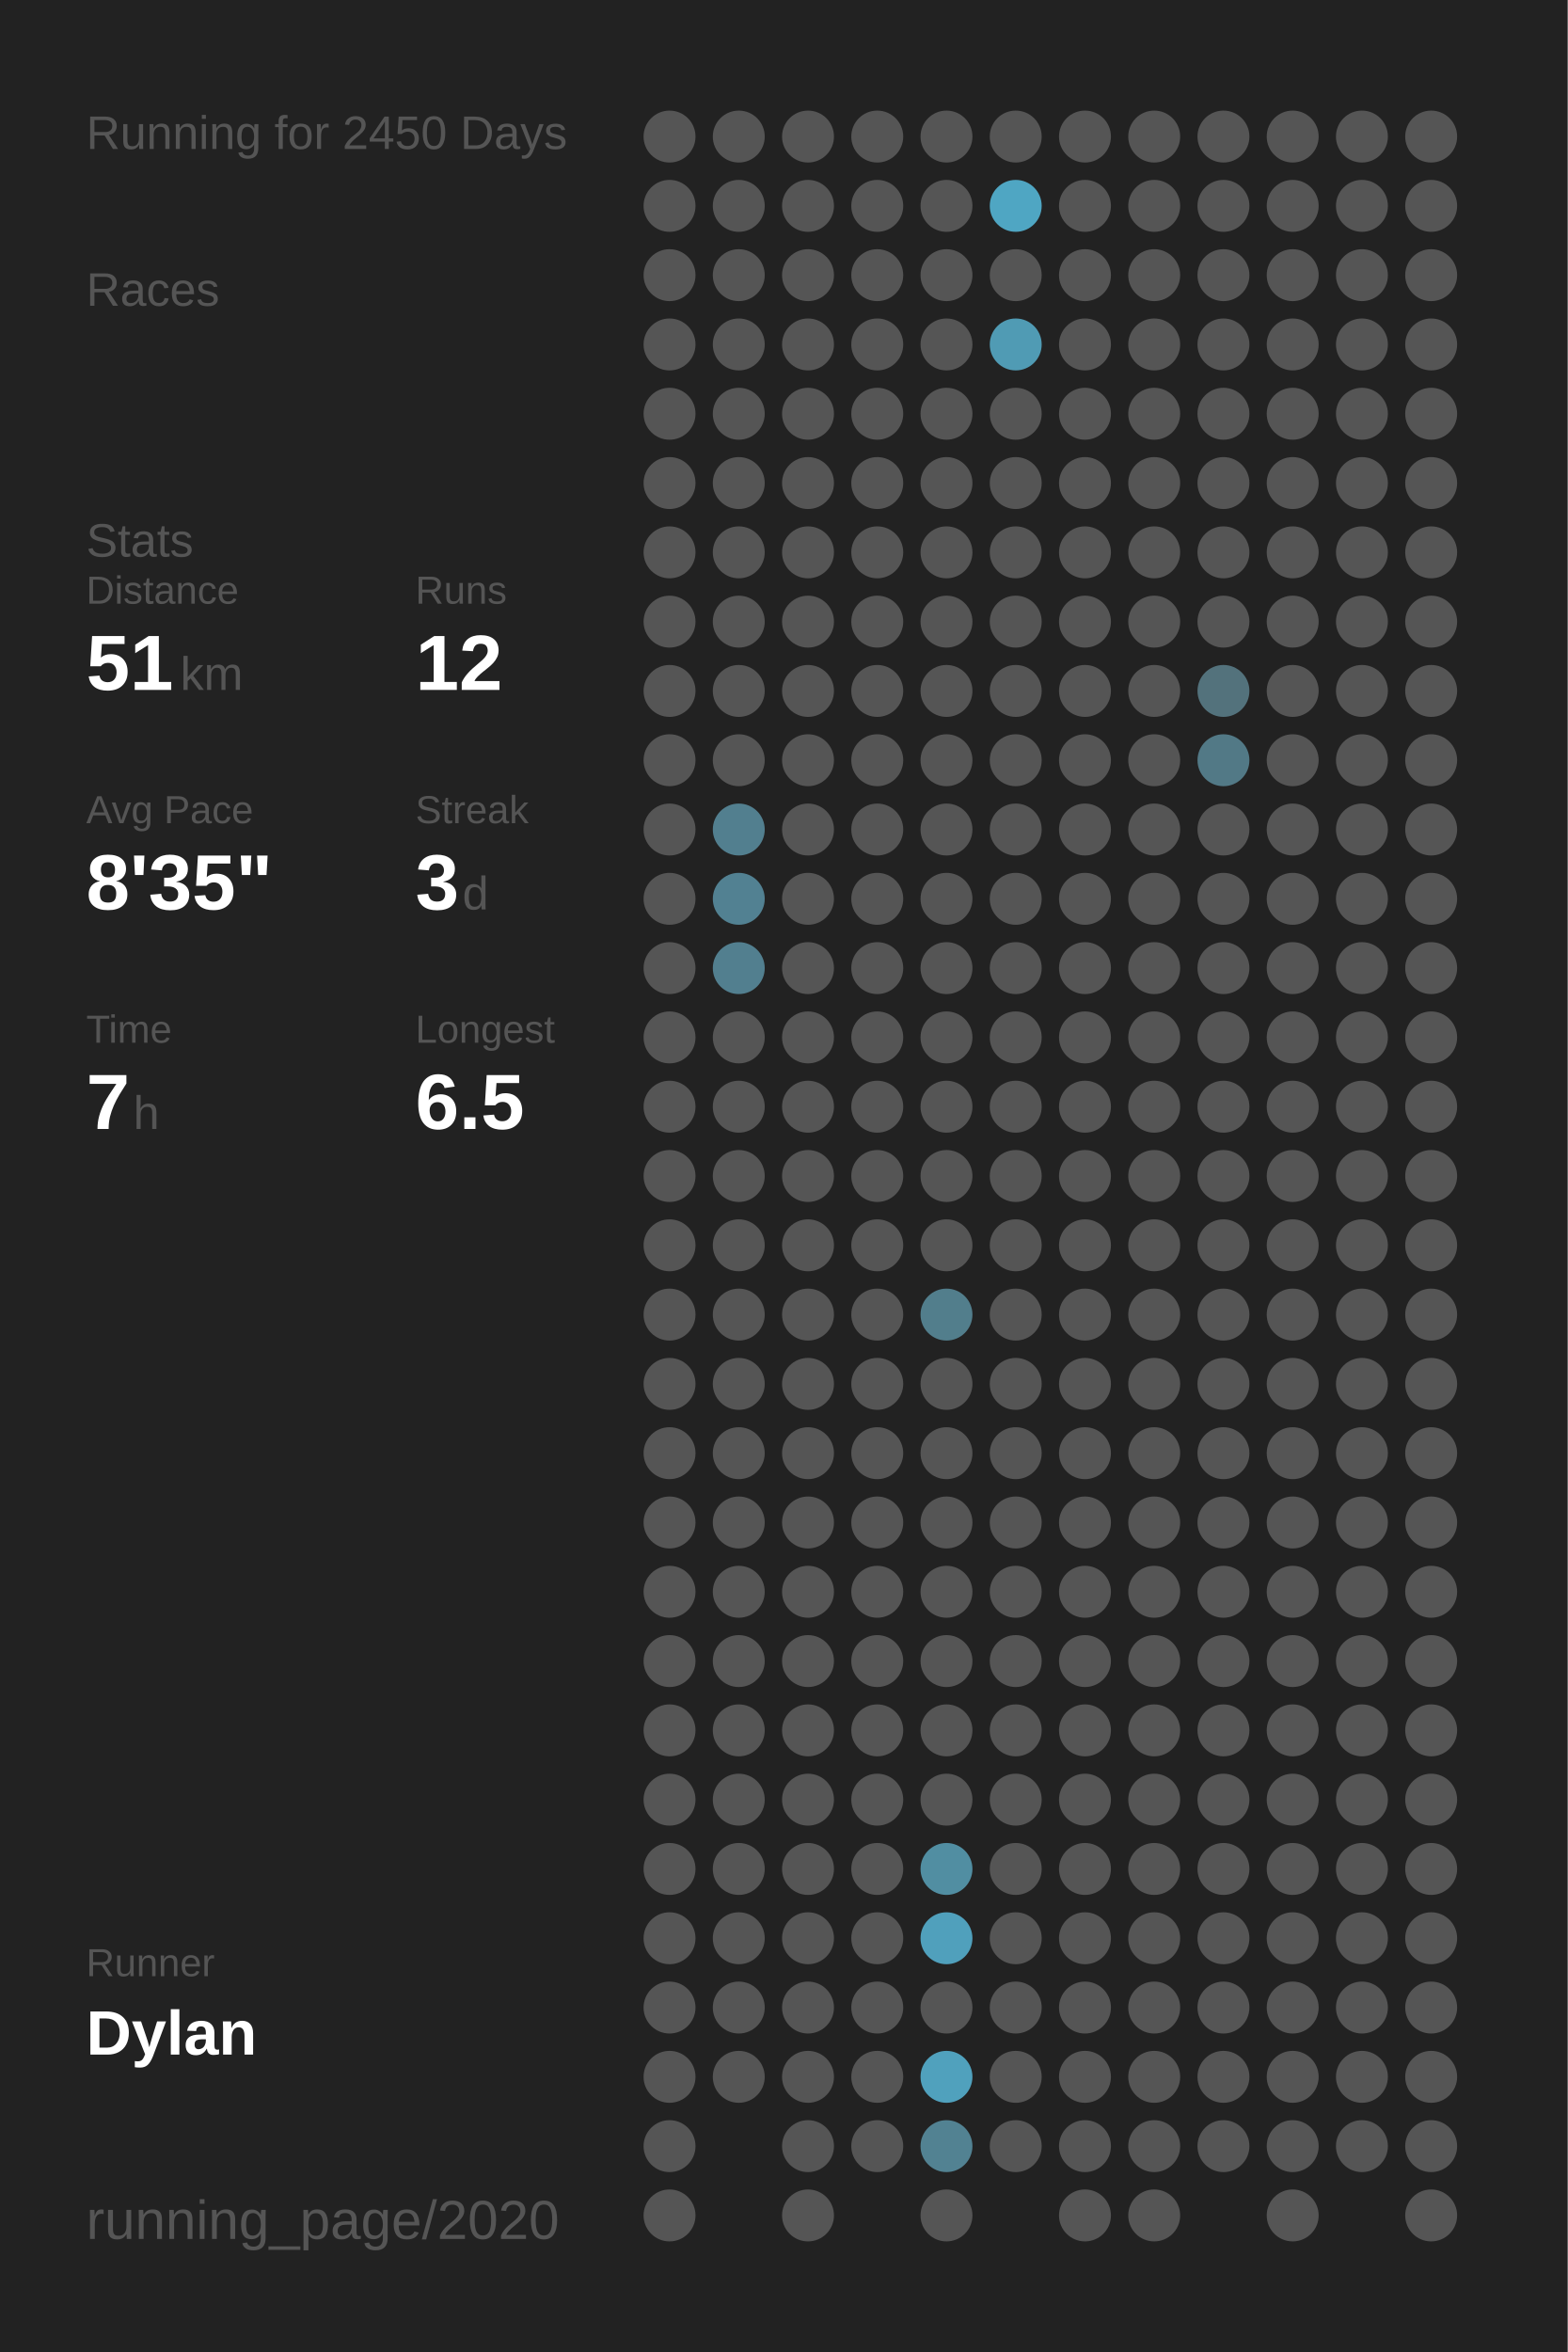
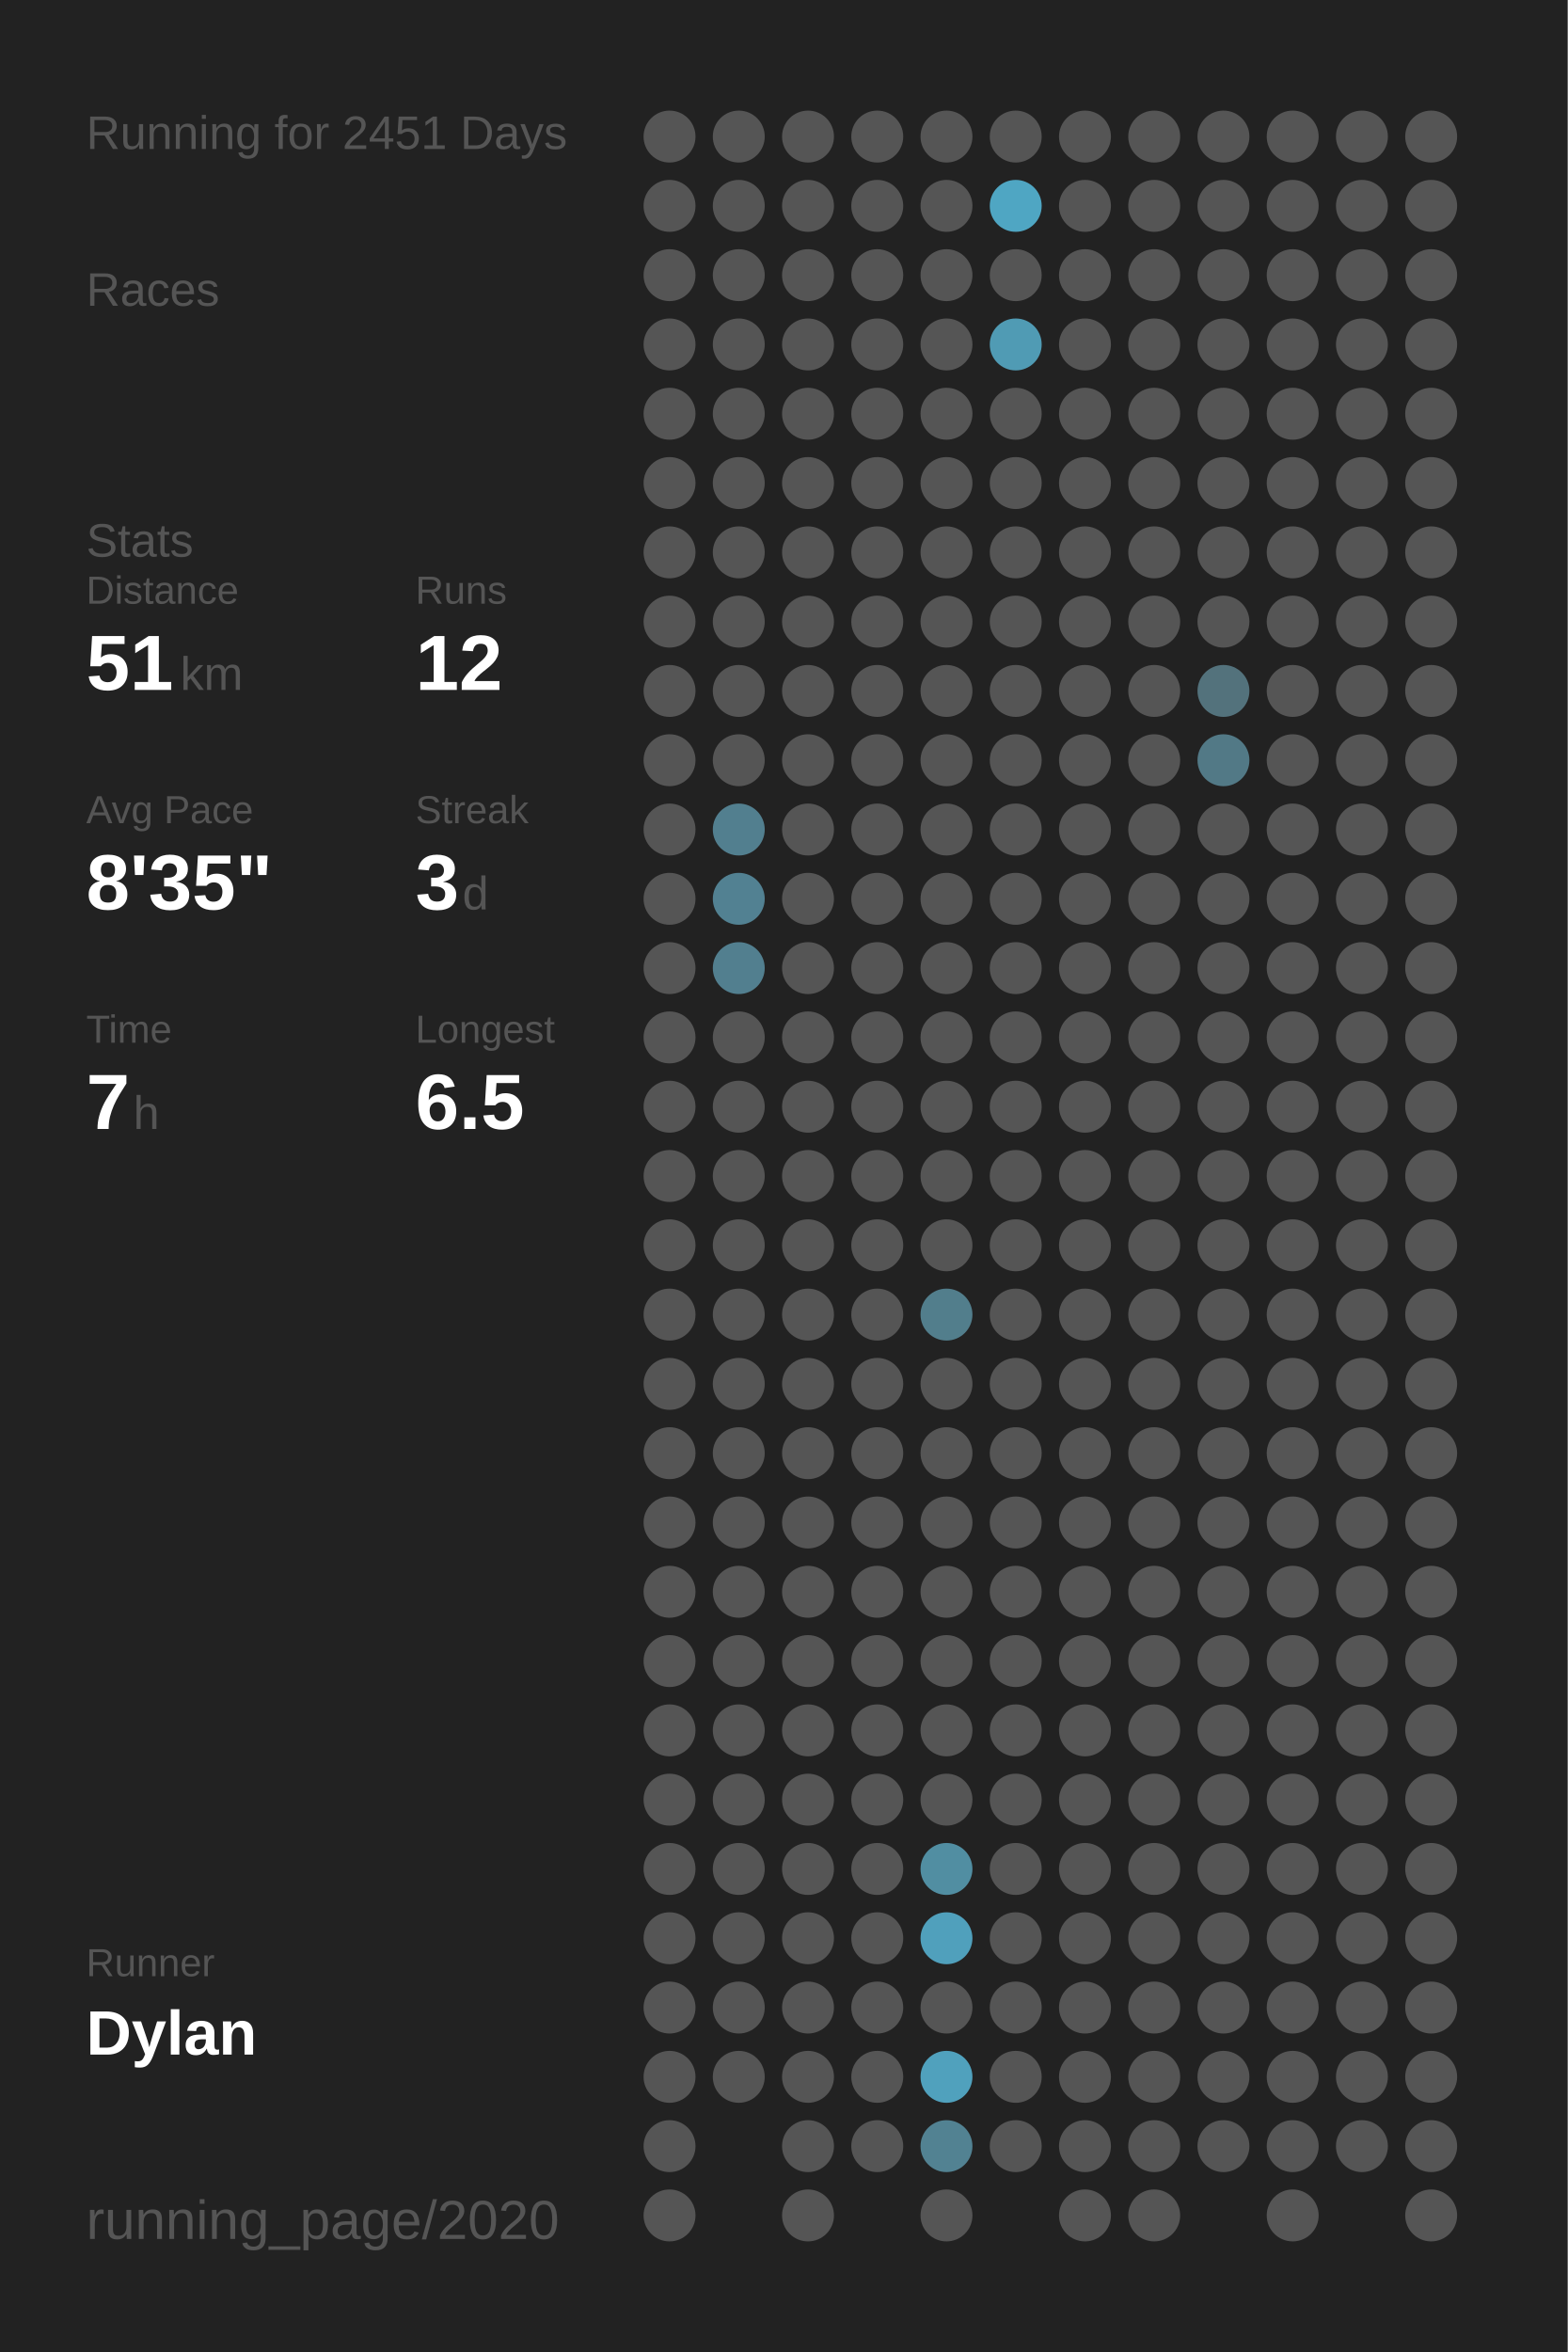
<svg xmlns="http://www.w3.org/2000/svg" baseProfile="full" class="activity-poster" data-activity-mode="running" data-poster-role="poster" data-poster-type="year_summary" height="300mm" version="1.1" viewBox="0,0,200,300" width="200mm">
  <defs />
  <rect class="poster-background" data-poster-role="background" fill="#222222" height="300" stroke="none" width="200" x="0" y="0" />
-   <text fill="#555555" style="font-size:6px; font-family:Arial;" x="11" y="19">Running for 2450 Days</text>
+   <text fill="#555555" style="font-size:6px; font-family:Arial;" x="11" y="19">Running for 2451 Days</text>
  <text fill="#555555" style="font-size:6px; font-family:Arial;" x="11" y="39">Races</text>
  <text fill="#555555" style="font-size:6px; font-family:Arial;" x="11" y="71">Stats</text>
  <text fill="#555555" style="font-size:5px; font-family:Arial;" x="11" y="77">Distance</text>
  <text fill="#FFFFFF" style="font-size:10px; font-family:Arial; font-weight:bold;" x="11" y="88">51</text>
  <text fill="#555555" style="font-size:6px; font-family:Arial;" x="23" y="88">km</text>
  <text fill="#555555" style="font-size:5px; font-family:Arial;" x="53" y="77">Runs</text>
  <text fill="#FFFFFF" style="font-size:10px; font-family:Arial; font-weight:bold;" x="53" y="88">12</text>
  <text fill="#555555" style="font-size:5px; font-family:Arial;" x="11" y="105">Avg Pace</text>
  <text fill="#FFFFFF" style="font-size:10px; font-family:Arial; font-weight:bold;" x="11" y="116">8'35"</text>
  <text fill="#555555" style="font-size:5px; font-family:Arial;" x="53" y="105">Streak</text>
  <text fill="#FFFFFF" style="font-size:10px; font-family:Arial; font-weight:bold;" x="53" y="116">3</text>
  <text fill="#555555" style="font-size:6px; font-family:Arial;" x="59" y="116">d</text>
  <text fill="#555555" style="font-size:5px; font-family:Arial;" x="11" y="133">Time</text>
  <text fill="#FFFFFF" style="font-size:10px; font-family:Arial; font-weight:bold;" x="11" y="144">7</text>
  <text fill="#555555" style="font-size:6px; font-family:Arial;" x="17" y="144">h</text>
  <text fill="#555555" style="font-size:5px; font-family:Arial;" x="53" y="133">Longest</text>
  <text fill="#FFFFFF" style="font-size:10px; font-family:Arial; font-weight:bold;" x="53" y="144">6.5</text>
  <text fill="#555555" style="font-size:5px; font-family:Arial;" x="11" y="252.065">Runner</text>
  <text fill="#FFFFFF" style="font-size:8px; font-family:Arial; font-weight:bold;" x="11" y="262.065">Dylan</text>
  <text fill="#555555" style="font-size:7px; font-family:Arial;" x="11" y="285.581">running_page/2020</text>
  <circle cx="85.417" cy="17.419" fill="#555555" r="3.312" />
  <circle cx="85.417" cy="26.258" fill="#555555" r="3.312" />
  <circle cx="85.417" cy="35.097" fill="#555555" r="3.312" />
  <circle cx="85.417" cy="43.935" fill="#555555" r="3.312" />
  <circle cx="85.417" cy="52.774" fill="#555555" r="3.312" />
  <circle cx="85.417" cy="61.613" fill="#555555" r="3.312" />
  <circle cx="85.417" cy="70.452" fill="#555555" r="3.312" />
  <circle cx="85.417" cy="79.29" fill="#555555" r="3.312" />
  <circle cx="85.417" cy="88.129" fill="#555555" r="3.312" />
  <circle cx="85.417" cy="96.968" fill="#555555" r="3.312" />
  <circle cx="85.417" cy="105.806" fill="#555555" r="3.312" />
  <circle cx="85.417" cy="114.645" fill="#555555" r="3.312" />
  <circle cx="85.417" cy="123.484" fill="#555555" r="3.312" />
  <circle cx="85.417" cy="132.323" fill="#555555" r="3.312" />
  <circle cx="85.417" cy="141.161" fill="#555555" r="3.312" />
  <circle cx="85.417" cy="150" fill="#555555" r="3.312" />
  <circle cx="85.417" cy="158.839" fill="#555555" r="3.312" />
  <circle cx="85.417" cy="167.677" fill="#555555" r="3.312" />
  <circle cx="85.417" cy="176.516" fill="#555555" r="3.312" />
  <circle cx="85.417" cy="185.355" fill="#555555" r="3.312" />
  <circle cx="85.417" cy="194.194" fill="#555555" r="3.312" />
  <circle cx="85.417" cy="203.032" fill="#555555" r="3.312" />
  <circle cx="85.417" cy="211.871" fill="#555555" r="3.312" />
  <circle cx="85.417" cy="220.71" fill="#555555" r="3.312" />
  <circle cx="85.417" cy="229.548" fill="#555555" r="3.312" />
  <circle cx="85.417" cy="238.387" fill="#555555" r="3.312" />
  <circle cx="85.417" cy="247.226" fill="#555555" r="3.312" />
  <circle cx="85.417" cy="256.065" fill="#555555" r="3.312" />
  <circle cx="85.417" cy="264.903" fill="#555555" r="3.312" />
  <circle cx="85.417" cy="273.742" fill="#555555" r="3.312" />
  <circle cx="85.417" cy="282.581" fill="#555555" r="3.312" />
  <circle cx="94.25" cy="17.419" fill="#555555" r="3.312" />
  <circle cx="94.25" cy="26.258" fill="#555555" r="3.312" />
  <circle cx="94.25" cy="35.097" fill="#555555" r="3.312" />
  <circle cx="94.25" cy="43.935" fill="#555555" r="3.312" />
  <circle cx="94.25" cy="52.774" fill="#555555" r="3.312" />
  <circle cx="94.25" cy="61.613" fill="#555555" r="3.312" />
  <circle cx="94.25" cy="70.452" fill="#555555" r="3.312" />
  <circle cx="94.25" cy="79.29" fill="#555555" r="3.312" />
  <circle cx="94.25" cy="88.129" fill="#555555" r="3.312" />
  <circle cx="94.25" cy="96.968" fill="#555555" r="3.312" />
  <circle cx="94.25" cy="105.806" fill="#527f8f" r="3.312" />
  <circle cx="94.25" cy="114.645" fill="#528192" r="3.312" />
  <circle cx="94.25" cy="123.484" fill="#527f8f" r="3.312" />
  <circle cx="94.25" cy="132.323" fill="#555555" r="3.312" />
  <circle cx="94.25" cy="141.161" fill="#555555" r="3.312" />
  <circle cx="94.25" cy="150" fill="#555555" r="3.312" />
  <circle cx="94.25" cy="158.839" fill="#555555" r="3.312" />
  <circle cx="94.25" cy="167.677" fill="#555555" r="3.312" />
  <circle cx="94.25" cy="176.516" fill="#555555" r="3.312" />
  <circle cx="94.25" cy="185.355" fill="#555555" r="3.312" />
  <circle cx="94.25" cy="194.194" fill="#555555" r="3.312" />
  <circle cx="94.25" cy="203.032" fill="#555555" r="3.312" />
  <circle cx="94.25" cy="211.871" fill="#555555" r="3.312" />
  <circle cx="94.25" cy="220.71" fill="#555555" r="3.312" />
  <circle cx="94.25" cy="229.548" fill="#555555" r="3.312" />
  <circle cx="94.25" cy="238.387" fill="#555555" r="3.312" />
  <circle cx="94.25" cy="247.226" fill="#555555" r="3.312" />
  <circle cx="94.25" cy="256.065" fill="#555555" r="3.312" />
  <circle cx="94.25" cy="264.903" fill="#555555" r="3.312" />
  <circle cx="103.083" cy="17.419" fill="#555555" r="3.312" />
  <circle cx="103.083" cy="26.258" fill="#555555" r="3.312" />
  <circle cx="103.083" cy="35.097" fill="#555555" r="3.312" />
  <circle cx="103.083" cy="43.935" fill="#555555" r="3.312" />
  <circle cx="103.083" cy="52.774" fill="#555555" r="3.312" />
  <circle cx="103.083" cy="61.613" fill="#555555" r="3.312" />
  <circle cx="103.083" cy="70.452" fill="#555555" r="3.312" />
  <circle cx="103.083" cy="79.29" fill="#555555" r="3.312" />
  <circle cx="103.083" cy="88.129" fill="#555555" r="3.312" />
  <circle cx="103.083" cy="96.968" fill="#555555" r="3.312" />
  <circle cx="103.083" cy="105.806" fill="#555555" r="3.312" />
  <circle cx="103.083" cy="114.645" fill="#555555" r="3.312" />
  <circle cx="103.083" cy="123.484" fill="#555555" r="3.312" />
  <circle cx="103.083" cy="132.323" fill="#555555" r="3.312" />
  <circle cx="103.083" cy="141.161" fill="#555555" r="3.312" />
  <circle cx="103.083" cy="150" fill="#555555" r="3.312" />
  <circle cx="103.083" cy="158.839" fill="#555555" r="3.312" />
  <circle cx="103.083" cy="167.677" fill="#555555" r="3.312" />
  <circle cx="103.083" cy="176.516" fill="#555555" r="3.312" />
  <circle cx="103.083" cy="185.355" fill="#555555" r="3.312" />
  <circle cx="103.083" cy="194.194" fill="#555555" r="3.312" />
  <circle cx="103.083" cy="203.032" fill="#555555" r="3.312" />
  <circle cx="103.083" cy="211.871" fill="#555555" r="3.312" />
  <circle cx="103.083" cy="220.71" fill="#555555" r="3.312" />
  <circle cx="103.083" cy="229.548" fill="#555555" r="3.312" />
  <circle cx="103.083" cy="238.387" fill="#555555" r="3.312" />
  <circle cx="103.083" cy="247.226" fill="#555555" r="3.312" />
  <circle cx="103.083" cy="256.065" fill="#555555" r="3.312" />
  <circle cx="103.083" cy="264.903" fill="#555555" r="3.312" />
  <circle cx="103.083" cy="273.742" fill="#555555" r="3.312" />
  <circle cx="103.083" cy="282.581" fill="#555555" r="3.312" />
  <circle cx="111.917" cy="17.419" fill="#555555" r="3.312" />
  <circle cx="111.917" cy="26.258" fill="#555555" r="3.312" />
  <circle cx="111.917" cy="35.097" fill="#555555" r="3.312" />
  <circle cx="111.917" cy="43.935" fill="#555555" r="3.312" />
  <circle cx="111.917" cy="52.774" fill="#555555" r="3.312" />
  <circle cx="111.917" cy="61.613" fill="#555555" r="3.312" />
  <circle cx="111.917" cy="70.452" fill="#555555" r="3.312" />
  <circle cx="111.917" cy="79.29" fill="#555555" r="3.312" />
  <circle cx="111.917" cy="88.129" fill="#555555" r="3.312" />
  <circle cx="111.917" cy="96.968" fill="#555555" r="3.312" />
  <circle cx="111.917" cy="105.806" fill="#555555" r="3.312" />
  <circle cx="111.917" cy="114.645" fill="#555555" r="3.312" />
  <circle cx="111.917" cy="123.484" fill="#555555" r="3.312" />
  <circle cx="111.917" cy="132.323" fill="#555555" r="3.312" />
  <circle cx="111.917" cy="141.161" fill="#555555" r="3.312" />
  <circle cx="111.917" cy="150" fill="#555555" r="3.312" />
  <circle cx="111.917" cy="158.839" fill="#555555" r="3.312" />
  <circle cx="111.917" cy="167.677" fill="#555555" r="3.312" />
  <circle cx="111.917" cy="176.516" fill="#555555" r="3.312" />
  <circle cx="111.917" cy="185.355" fill="#555555" r="3.312" />
  <circle cx="111.917" cy="194.194" fill="#555555" r="3.312" />
  <circle cx="111.917" cy="203.032" fill="#555555" r="3.312" />
  <circle cx="111.917" cy="211.871" fill="#555555" r="3.312" />
  <circle cx="111.917" cy="220.71" fill="#555555" r="3.312" />
  <circle cx="111.917" cy="229.548" fill="#555555" r="3.312" />
  <circle cx="111.917" cy="238.387" fill="#555555" r="3.312" />
  <circle cx="111.917" cy="247.226" fill="#555555" r="3.312" />
  <circle cx="111.917" cy="256.065" fill="#555555" r="3.312" />
  <circle cx="111.917" cy="264.903" fill="#555555" r="3.312" />
  <circle cx="111.917" cy="273.742" fill="#555555" r="3.312" />
  <circle cx="120.75" cy="17.419" fill="#555555" r="3.312" />
  <circle cx="120.75" cy="26.258" fill="#555555" r="3.312" />
  <circle cx="120.75" cy="35.097" fill="#555555" r="3.312" />
  <circle cx="120.75" cy="43.935" fill="#555555" r="3.312" />
  <circle cx="120.75" cy="52.774" fill="#555555" r="3.312" />
  <circle cx="120.75" cy="61.613" fill="#555555" r="3.312" />
  <circle cx="120.75" cy="70.452" fill="#555555" r="3.312" />
  <circle cx="120.75" cy="79.29" fill="#555555" r="3.312" />
  <circle cx="120.75" cy="88.129" fill="#555555" r="3.312" />
  <circle cx="120.75" cy="96.968" fill="#555555" r="3.312" />
  <circle cx="120.75" cy="105.806" fill="#555555" r="3.312" />
  <circle cx="120.75" cy="114.645" fill="#555555" r="3.312" />
  <circle cx="120.75" cy="123.484" fill="#555555" r="3.312" />
  <circle cx="120.75" cy="132.323" fill="#555555" r="3.312" />
  <circle cx="120.75" cy="141.161" fill="#555555" r="3.312" />
  <circle cx="120.75" cy="150" fill="#555555" r="3.312" />
  <circle cx="120.75" cy="158.839" fill="#555555" r="3.312" />
  <circle cx="120.75" cy="167.677" fill="#527e8c" r="3.312" />
  <circle cx="120.75" cy="176.516" fill="#555555" r="3.312" />
  <circle cx="120.75" cy="185.355" fill="#555555" r="3.312" />
  <circle cx="120.75" cy="194.194" fill="#555555" r="3.312" />
  <circle cx="120.75" cy="203.032" fill="#555555" r="3.312" />
  <circle cx="120.75" cy="211.871" fill="#555555" r="3.312" />
  <circle cx="120.75" cy="220.71" fill="#555555" r="3.312" />
  <circle cx="120.75" cy="229.548" fill="#555555" r="3.312" />
  <circle cx="120.75" cy="238.387" fill="#518ea2" r="3.312" />
  <circle cx="120.75" cy="247.226" fill="#50a0bc" r="3.312" />
  <circle cx="120.75" cy="256.065" fill="#555555" r="3.312" />
  <circle cx="120.75" cy="264.903" fill="#50a1bd" r="3.312" />
  <circle cx="120.75" cy="273.742" fill="#528292" r="3.312" />
  <circle cx="120.75" cy="282.581" fill="#555555" r="3.312" />
  <circle cx="129.583" cy="17.419" fill="#555555" r="3.312" />
  <circle cx="129.583" cy="26.258" fill="#4fa6c3" r="3.312" />
  <circle cx="129.583" cy="35.097" fill="#555555" r="3.312" />
  <circle cx="129.583" cy="43.935" fill="#509bb4" r="3.312" />
  <circle cx="129.583" cy="52.774" fill="#555555" r="3.312" />
  <circle cx="129.583" cy="61.613" fill="#555555" r="3.312" />
  <circle cx="129.583" cy="70.452" fill="#555555" r="3.312" />
  <circle cx="129.583" cy="79.29" fill="#555555" r="3.312" />
  <circle cx="129.583" cy="88.129" fill="#555555" r="3.312" />
  <circle cx="129.583" cy="96.968" fill="#555555" r="3.312" />
  <circle cx="129.583" cy="105.806" fill="#555555" r="3.312" />
  <circle cx="129.583" cy="114.645" fill="#555555" r="3.312" />
  <circle cx="129.583" cy="123.484" fill="#555555" r="3.312" />
  <circle cx="129.583" cy="132.323" fill="#555555" r="3.312" />
  <circle cx="129.583" cy="141.161" fill="#555555" r="3.312" />
  <circle cx="129.583" cy="150" fill="#555555" r="3.312" />
  <circle cx="129.583" cy="158.839" fill="#555555" r="3.312" />
  <circle cx="129.583" cy="167.677" fill="#555555" r="3.312" />
  <circle cx="129.583" cy="176.516" fill="#555555" r="3.312" />
  <circle cx="129.583" cy="185.355" fill="#555555" r="3.312" />
  <circle cx="129.583" cy="194.194" fill="#555555" r="3.312" />
  <circle cx="129.583" cy="203.032" fill="#555555" r="3.312" />
  <circle cx="129.583" cy="211.871" fill="#555555" r="3.312" />
  <circle cx="129.583" cy="220.71" fill="#555555" r="3.312" />
  <circle cx="129.583" cy="229.548" fill="#555555" r="3.312" />
  <circle cx="129.583" cy="238.387" fill="#555555" r="3.312" />
  <circle cx="129.583" cy="247.226" fill="#555555" r="3.312" />
  <circle cx="129.583" cy="256.065" fill="#555555" r="3.312" />
  <circle cx="129.583" cy="264.903" fill="#555555" r="3.312" />
  <circle cx="129.583" cy="273.742" fill="#555555" r="3.312" />
  <circle cx="138.417" cy="17.419" fill="#555555" r="3.312" />
  <circle cx="138.417" cy="26.258" fill="#555555" r="3.312" />
  <circle cx="138.417" cy="35.097" fill="#555555" r="3.312" />
  <circle cx="138.417" cy="43.935" fill="#555555" r="3.312" />
  <circle cx="138.417" cy="52.774" fill="#555555" r="3.312" />
  <circle cx="138.417" cy="61.613" fill="#555555" r="3.312" />
  <circle cx="138.417" cy="70.452" fill="#555555" r="3.312" />
  <circle cx="138.417" cy="79.29" fill="#555555" r="3.312" />
  <circle cx="138.417" cy="88.129" fill="#555555" r="3.312" />
  <circle cx="138.417" cy="96.968" fill="#555555" r="3.312" />
  <circle cx="138.417" cy="105.806" fill="#555555" r="3.312" />
  <circle cx="138.417" cy="114.645" fill="#555555" r="3.312" />
  <circle cx="138.417" cy="123.484" fill="#555555" r="3.312" />
  <circle cx="138.417" cy="132.323" fill="#555555" r="3.312" />
  <circle cx="138.417" cy="141.161" fill="#555555" r="3.312" />
  <circle cx="138.417" cy="150" fill="#555555" r="3.312" />
  <circle cx="138.417" cy="158.839" fill="#555555" r="3.312" />
  <circle cx="138.417" cy="167.677" fill="#555555" r="3.312" />
  <circle cx="138.417" cy="176.516" fill="#555555" r="3.312" />
  <circle cx="138.417" cy="185.355" fill="#555555" r="3.312" />
  <circle cx="138.417" cy="194.194" fill="#555555" r="3.312" />
  <circle cx="138.417" cy="203.032" fill="#555555" r="3.312" />
  <circle cx="138.417" cy="211.871" fill="#555555" r="3.312" />
  <circle cx="138.417" cy="220.71" fill="#555555" r="3.312" />
  <circle cx="138.417" cy="229.548" fill="#555555" r="3.312" />
  <circle cx="138.417" cy="238.387" fill="#555555" r="3.312" />
  <circle cx="138.417" cy="247.226" fill="#555555" r="3.312" />
  <circle cx="138.417" cy="256.065" fill="#555555" r="3.312" />
  <circle cx="138.417" cy="264.903" fill="#555555" r="3.312" />
  <circle cx="138.417" cy="273.742" fill="#555555" r="3.312" />
  <circle cx="138.417" cy="282.581" fill="#555555" r="3.312" />
  <circle cx="147.25" cy="17.419" fill="#555555" r="3.312" />
  <circle cx="147.25" cy="26.258" fill="#555555" r="3.312" />
  <circle cx="147.25" cy="35.097" fill="#555555" r="3.312" />
  <circle cx="147.25" cy="43.935" fill="#555555" r="3.312" />
  <circle cx="147.25" cy="52.774" fill="#555555" r="3.312" />
  <circle cx="147.25" cy="61.613" fill="#555555" r="3.312" />
  <circle cx="147.25" cy="70.452" fill="#555555" r="3.312" />
  <circle cx="147.25" cy="79.29" fill="#555555" r="3.312" />
  <circle cx="147.25" cy="88.129" fill="#555555" r="3.312" />
  <circle cx="147.25" cy="96.968" fill="#555555" r="3.312" />
  <circle cx="147.25" cy="105.806" fill="#555555" r="3.312" />
  <circle cx="147.25" cy="114.645" fill="#555555" r="3.312" />
  <circle cx="147.25" cy="123.484" fill="#555555" r="3.312" />
  <circle cx="147.25" cy="132.323" fill="#555555" r="3.312" />
  <circle cx="147.25" cy="141.161" fill="#555555" r="3.312" />
  <circle cx="147.25" cy="150" fill="#555555" r="3.312" />
  <circle cx="147.25" cy="158.839" fill="#555555" r="3.312" />
  <circle cx="147.25" cy="167.677" fill="#555555" r="3.312" />
  <circle cx="147.25" cy="176.516" fill="#555555" r="3.312" />
  <circle cx="147.25" cy="185.355" fill="#555555" r="3.312" />
  <circle cx="147.25" cy="194.194" fill="#555555" r="3.312" />
  <circle cx="147.25" cy="203.032" fill="#555555" r="3.312" />
  <circle cx="147.25" cy="211.871" fill="#555555" r="3.312" />
  <circle cx="147.25" cy="220.71" fill="#555555" r="3.312" />
  <circle cx="147.25" cy="229.548" fill="#555555" r="3.312" />
  <circle cx="147.25" cy="238.387" fill="#555555" r="3.312" />
  <circle cx="147.25" cy="247.226" fill="#555555" r="3.312" />
  <circle cx="147.25" cy="256.065" fill="#555555" r="3.312" />
  <circle cx="147.25" cy="264.903" fill="#555555" r="3.312" />
  <circle cx="147.25" cy="273.742" fill="#555555" r="3.312" />
  <circle cx="147.25" cy="282.581" fill="#555555" r="3.312" />
  <circle cx="156.083" cy="17.419" fill="#555555" r="3.312" />
  <circle cx="156.083" cy="26.258" fill="#555555" r="3.312" />
  <circle cx="156.083" cy="35.097" fill="#555555" r="3.312" />
  <circle cx="156.083" cy="43.935" fill="#555555" r="3.312" />
  <circle cx="156.083" cy="52.774" fill="#555555" r="3.312" />
  <circle cx="156.083" cy="61.613" fill="#555555" r="3.312" />
  <circle cx="156.083" cy="70.452" fill="#555555" r="3.312" />
  <circle cx="156.083" cy="79.29" fill="#555555" r="3.312" />
  <circle cx="156.083" cy="88.129" fill="#53727c" r="3.312" />
  <circle cx="156.083" cy="96.968" fill="#527986" r="3.312" />
  <circle cx="156.083" cy="105.806" fill="#555555" r="3.312" />
  <circle cx="156.083" cy="114.645" fill="#555555" r="3.312" />
  <circle cx="156.083" cy="123.484" fill="#555555" r="3.312" />
  <circle cx="156.083" cy="132.323" fill="#555555" r="3.312" />
  <circle cx="156.083" cy="141.161" fill="#555555" r="3.312" />
  <circle cx="156.083" cy="150" fill="#555555" r="3.312" />
  <circle cx="156.083" cy="158.839" fill="#555555" r="3.312" />
  <circle cx="156.083" cy="167.677" fill="#555555" r="3.312" />
  <circle cx="156.083" cy="176.516" fill="#555555" r="3.312" />
  <circle cx="156.083" cy="185.355" fill="#555555" r="3.312" />
  <circle cx="156.083" cy="194.194" fill="#555555" r="3.312" />
  <circle cx="156.083" cy="203.032" fill="#555555" r="3.312" />
  <circle cx="156.083" cy="211.871" fill="#555555" r="3.312" />
  <circle cx="156.083" cy="220.71" fill="#555555" r="3.312" />
  <circle cx="156.083" cy="229.548" fill="#555555" r="3.312" />
  <circle cx="156.083" cy="238.387" fill="#555555" r="3.312" />
  <circle cx="156.083" cy="247.226" fill="#555555" r="3.312" />
  <circle cx="156.083" cy="256.065" fill="#555555" r="3.312" />
  <circle cx="156.083" cy="264.903" fill="#555555" r="3.312" />
  <circle cx="156.083" cy="273.742" fill="#555555" r="3.312" />
  <circle cx="164.917" cy="17.419" fill="#555555" r="3.312" />
  <circle cx="164.917" cy="26.258" fill="#555555" r="3.312" />
  <circle cx="164.917" cy="35.097" fill="#555555" r="3.312" />
  <circle cx="164.917" cy="43.935" fill="#555555" r="3.312" />
  <circle cx="164.917" cy="52.774" fill="#555555" r="3.312" />
  <circle cx="164.917" cy="61.613" fill="#555555" r="3.312" />
  <circle cx="164.917" cy="70.452" fill="#555555" r="3.312" />
  <circle cx="164.917" cy="79.29" fill="#555555" r="3.312" />
  <circle cx="164.917" cy="88.129" fill="#555555" r="3.312" />
  <circle cx="164.917" cy="96.968" fill="#555555" r="3.312" />
  <circle cx="164.917" cy="105.806" fill="#555555" r="3.312" />
  <circle cx="164.917" cy="114.645" fill="#555555" r="3.312" />
  <circle cx="164.917" cy="123.484" fill="#555555" r="3.312" />
  <circle cx="164.917" cy="132.323" fill="#555555" r="3.312" />
  <circle cx="164.917" cy="141.161" fill="#555555" r="3.312" />
  <circle cx="164.917" cy="150" fill="#555555" r="3.312" />
  <circle cx="164.917" cy="158.839" fill="#555555" r="3.312" />
  <circle cx="164.917" cy="167.677" fill="#555555" r="3.312" />
  <circle cx="164.917" cy="176.516" fill="#555555" r="3.312" />
  <circle cx="164.917" cy="185.355" fill="#555555" r="3.312" />
  <circle cx="164.917" cy="194.194" fill="#555555" r="3.312" />
  <circle cx="164.917" cy="203.032" fill="#555555" r="3.312" />
  <circle cx="164.917" cy="211.871" fill="#555555" r="3.312" />
  <circle cx="164.917" cy="220.71" fill="#555555" r="3.312" />
  <circle cx="164.917" cy="229.548" fill="#555555" r="3.312" />
  <circle cx="164.917" cy="238.387" fill="#555555" r="3.312" />
  <circle cx="164.917" cy="247.226" fill="#555555" r="3.312" />
  <circle cx="164.917" cy="256.065" fill="#555555" r="3.312" />
  <circle cx="164.917" cy="264.903" fill="#555555" r="3.312" />
  <circle cx="164.917" cy="273.742" fill="#555555" r="3.312" />
  <circle cx="164.917" cy="282.581" fill="#555555" r="3.312" />
  <circle cx="173.75" cy="17.419" fill="#555555" r="3.312" />
  <circle cx="173.75" cy="26.258" fill="#555555" r="3.312" />
  <circle cx="173.75" cy="35.097" fill="#555555" r="3.312" />
  <circle cx="173.75" cy="43.935" fill="#555555" r="3.312" />
  <circle cx="173.75" cy="52.774" fill="#555555" r="3.312" />
  <circle cx="173.75" cy="61.613" fill="#555555" r="3.312" />
  <circle cx="173.75" cy="70.452" fill="#555555" r="3.312" />
  <circle cx="173.75" cy="79.29" fill="#555555" r="3.312" />
  <circle cx="173.75" cy="88.129" fill="#555555" r="3.312" />
  <circle cx="173.75" cy="96.968" fill="#555555" r="3.312" />
  <circle cx="173.75" cy="105.806" fill="#555555" r="3.312" />
  <circle cx="173.75" cy="114.645" fill="#555555" r="3.312" />
  <circle cx="173.75" cy="123.484" fill="#555555" r="3.312" />
  <circle cx="173.75" cy="132.323" fill="#555555" r="3.312" />
  <circle cx="173.75" cy="141.161" fill="#555555" r="3.312" />
  <circle cx="173.75" cy="150" fill="#555555" r="3.312" />
  <circle cx="173.75" cy="158.839" fill="#555555" r="3.312" />
  <circle cx="173.75" cy="167.677" fill="#555555" r="3.312" />
  <circle cx="173.75" cy="176.516" fill="#555555" r="3.312" />
  <circle cx="173.75" cy="185.355" fill="#555555" r="3.312" />
  <circle cx="173.75" cy="194.194" fill="#555555" r="3.312" />
  <circle cx="173.75" cy="203.032" fill="#555555" r="3.312" />
  <circle cx="173.75" cy="211.871" fill="#555555" r="3.312" />
  <circle cx="173.75" cy="220.71" fill="#555555" r="3.312" />
  <circle cx="173.75" cy="229.548" fill="#555555" r="3.312" />
  <circle cx="173.75" cy="238.387" fill="#555555" r="3.312" />
  <circle cx="173.75" cy="247.226" fill="#555555" r="3.312" />
  <circle cx="173.75" cy="256.065" fill="#555555" r="3.312" />
  <circle cx="173.75" cy="264.903" fill="#555555" r="3.312" />
  <circle cx="173.75" cy="273.742" fill="#555555" r="3.312" />
  <circle cx="182.583" cy="17.419" fill="#555555" r="3.312" />
  <circle cx="182.583" cy="26.258" fill="#555555" r="3.312" />
  <circle cx="182.583" cy="35.097" fill="#555555" r="3.312" />
  <circle cx="182.583" cy="43.935" fill="#555555" r="3.312" />
  <circle cx="182.583" cy="52.774" fill="#555555" r="3.312" />
  <circle cx="182.583" cy="61.613" fill="#555555" r="3.312" />
  <circle cx="182.583" cy="70.452" fill="#555555" r="3.312" />
  <circle cx="182.583" cy="79.29" fill="#555555" r="3.312" />
  <circle cx="182.583" cy="88.129" fill="#555555" r="3.312" />
  <circle cx="182.583" cy="96.968" fill="#555555" r="3.312" />
  <circle cx="182.583" cy="105.806" fill="#555555" r="3.312" />
  <circle cx="182.583" cy="114.645" fill="#555555" r="3.312" />
  <circle cx="182.583" cy="123.484" fill="#555555" r="3.312" />
  <circle cx="182.583" cy="132.323" fill="#555555" r="3.312" />
  <circle cx="182.583" cy="141.161" fill="#555555" r="3.312" />
  <circle cx="182.583" cy="150" fill="#555555" r="3.312" />
  <circle cx="182.583" cy="158.839" fill="#555555" r="3.312" />
  <circle cx="182.583" cy="167.677" fill="#555555" r="3.312" />
  <circle cx="182.583" cy="176.516" fill="#555555" r="3.312" />
  <circle cx="182.583" cy="185.355" fill="#555555" r="3.312" />
  <circle cx="182.583" cy="194.194" fill="#555555" r="3.312" />
  <circle cx="182.583" cy="203.032" fill="#555555" r="3.312" />
  <circle cx="182.583" cy="211.871" fill="#555555" r="3.312" />
  <circle cx="182.583" cy="220.71" fill="#555555" r="3.312" />
  <circle cx="182.583" cy="229.548" fill="#555555" r="3.312" />
  <circle cx="182.583" cy="238.387" fill="#555555" r="3.312" />
  <circle cx="182.583" cy="247.226" fill="#555555" r="3.312" />
  <circle cx="182.583" cy="256.065" fill="#555555" r="3.312" />
  <circle cx="182.583" cy="264.903" fill="#555555" r="3.312" />
  <circle cx="182.583" cy="273.742" fill="#555555" r="3.312" />
  <circle cx="182.583" cy="282.581" fill="#555555" r="3.312" />
</svg>
